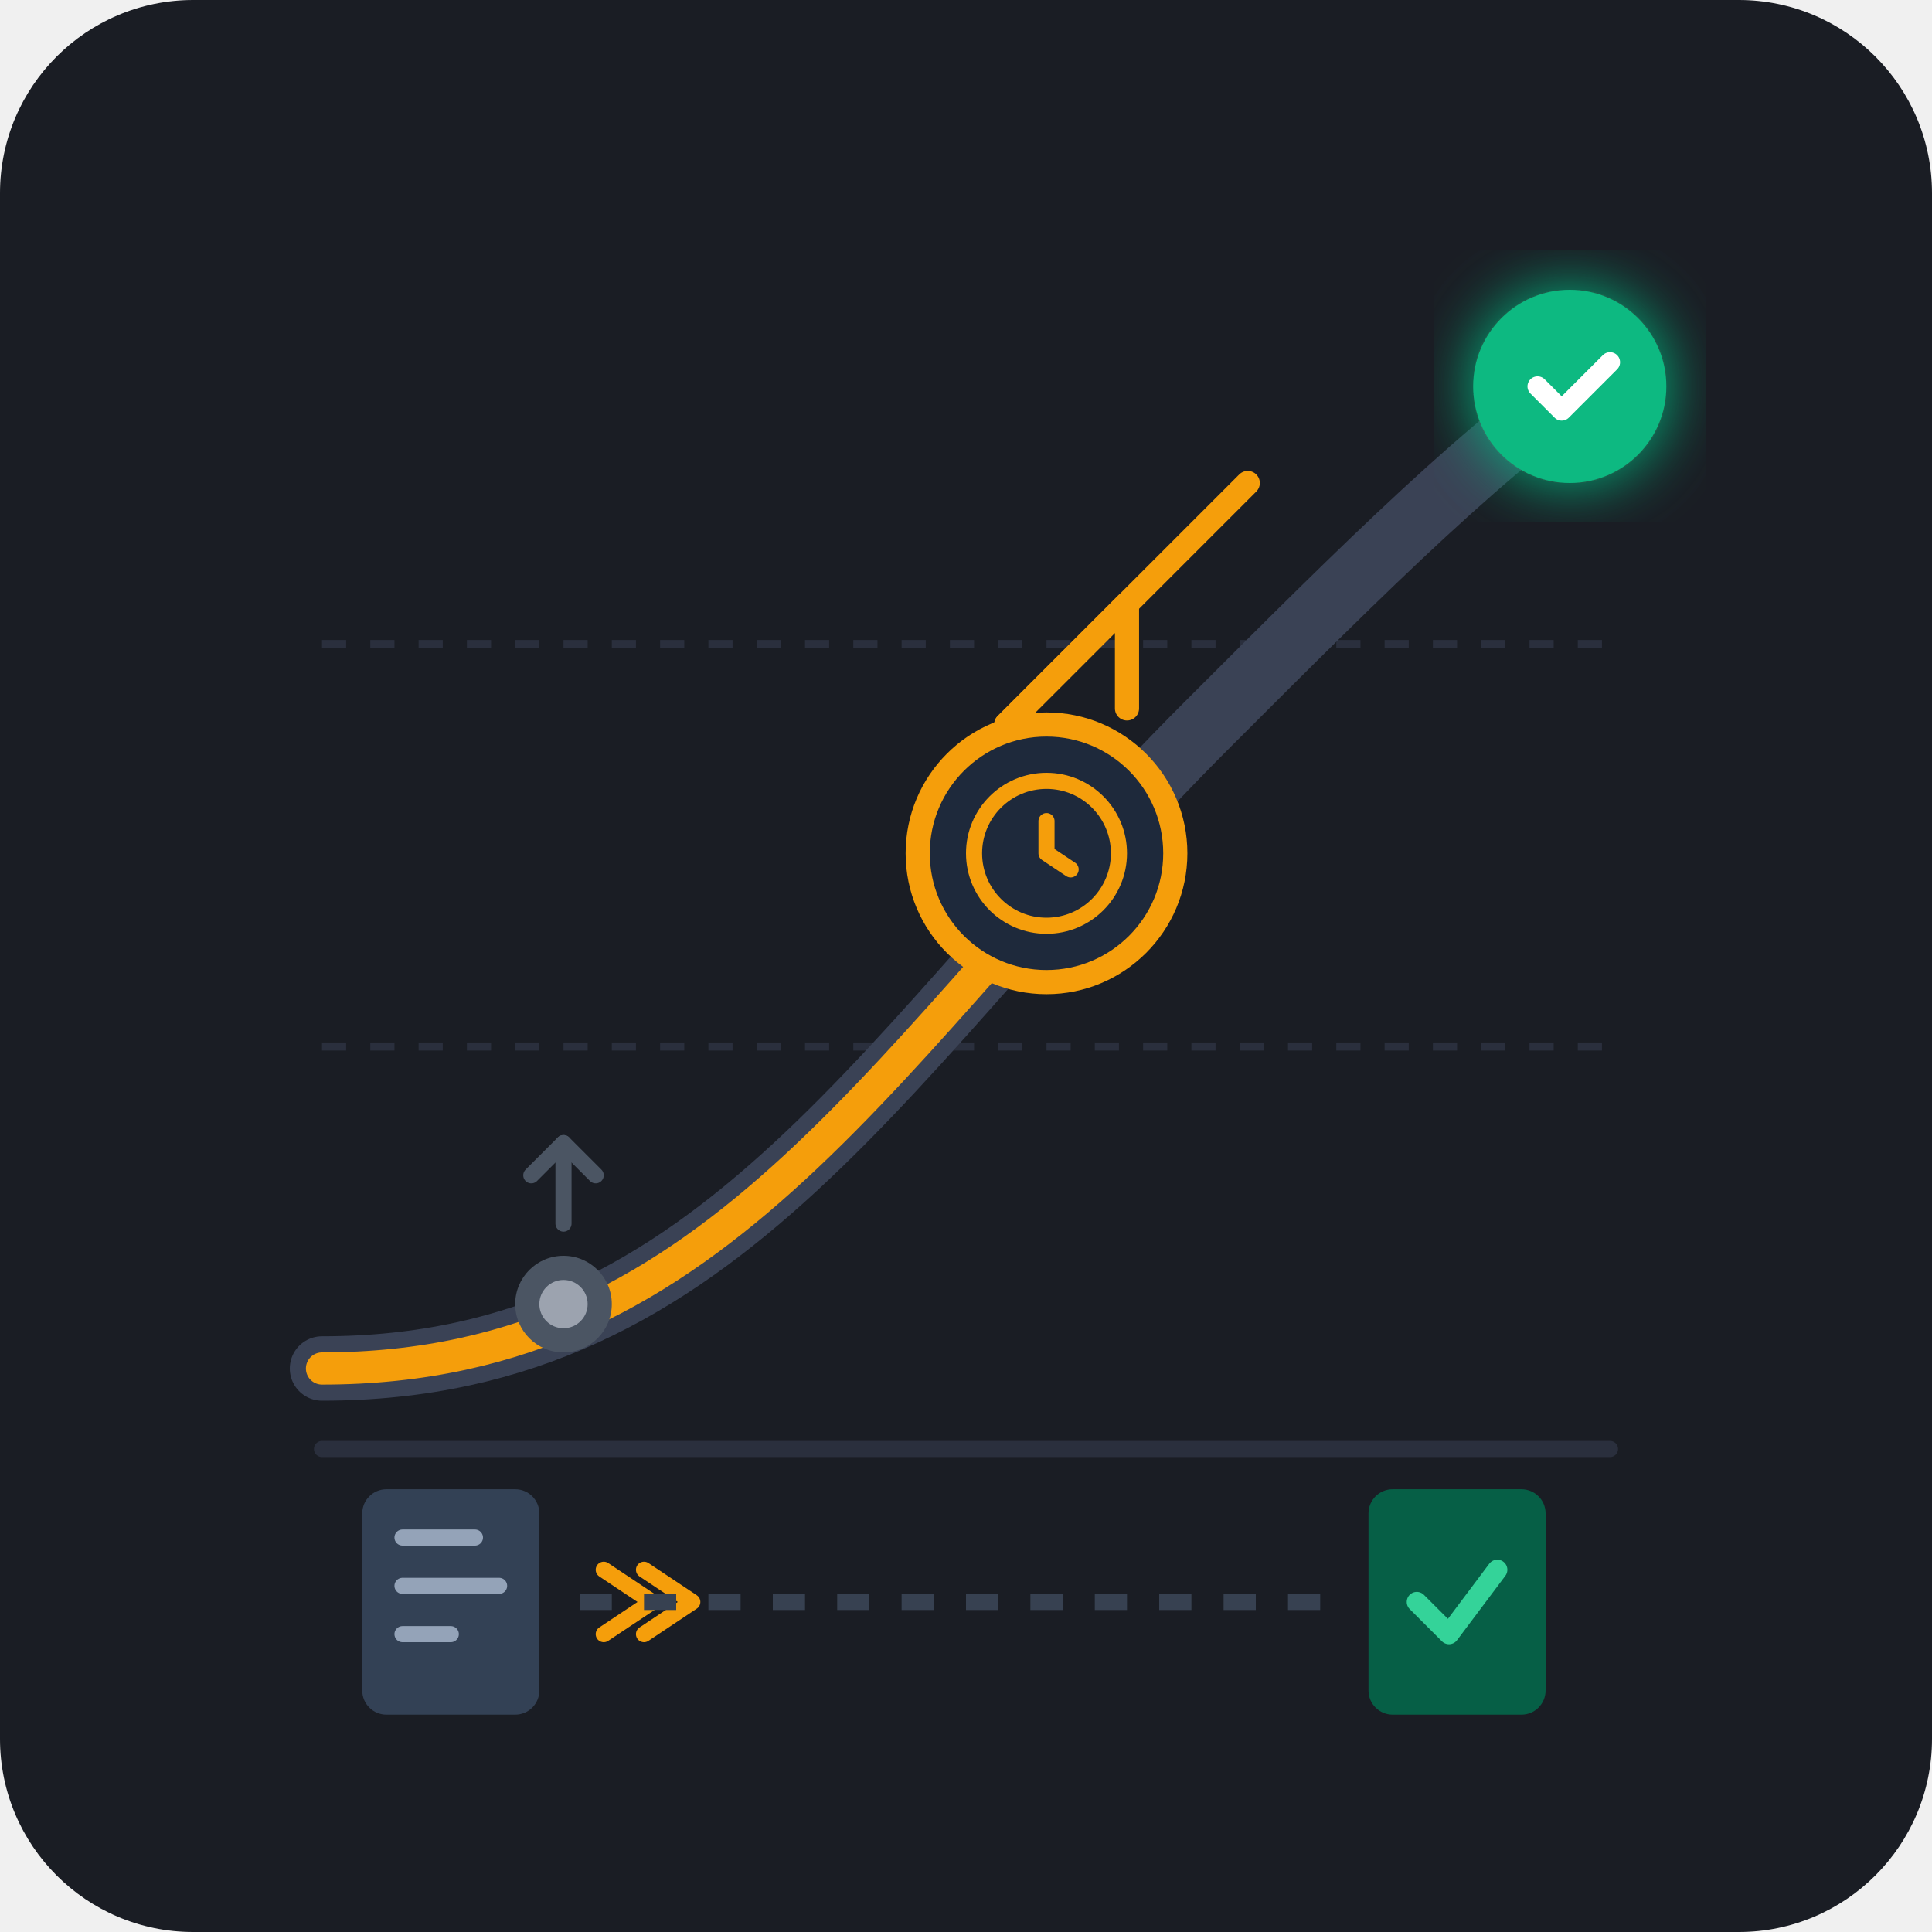
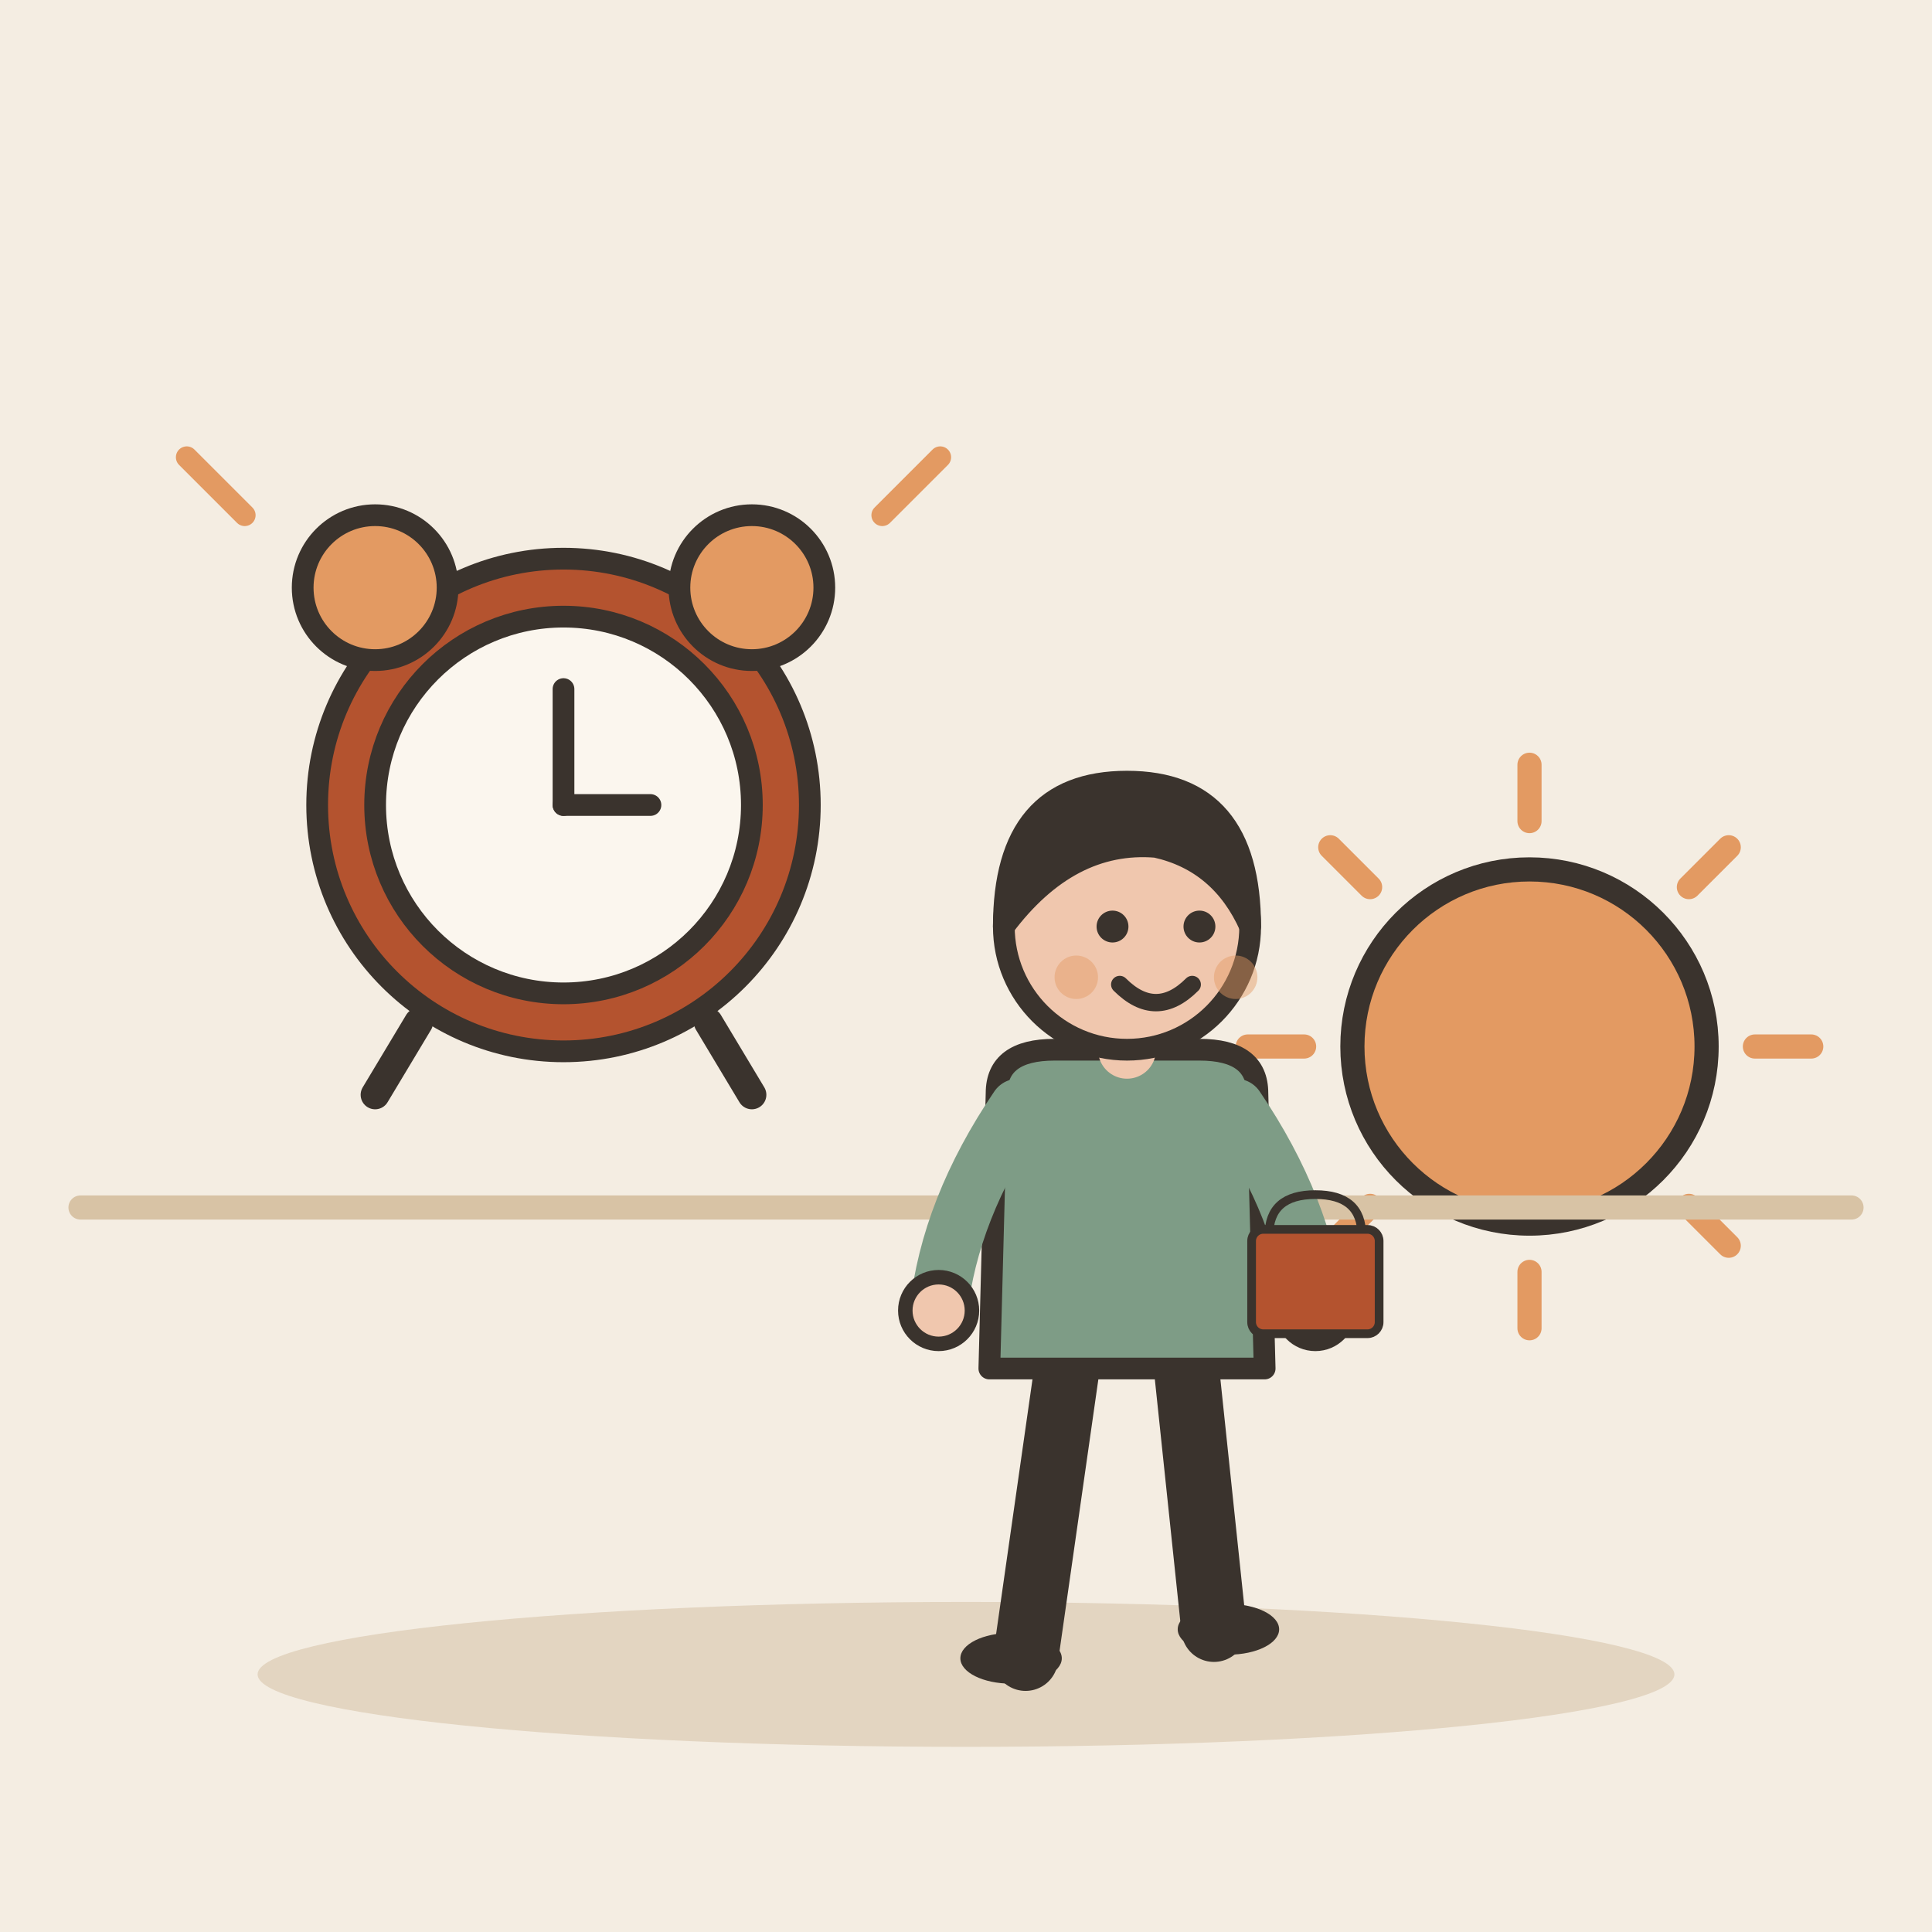
- <svg xmlns="http://www.w3.org/2000/svg" width="240" height="240" viewBox="0 0 240 240">
-   <rect width="240" height="240" rx="24" fill="#1A1D24" />
-   <defs>
-     <filter id="glow" x="-20%" y="-20%" width="140%" height="140%">
-       <feGaussianBlur stdDeviation="4" result="blur" />
-       <feComposite in="SourceGraphic" in2="blur" operator="over" />
-     </filter>
-   </defs>
-   <line x1="40" y1="180" x2="200" y2="180" stroke="#2A2F3D" stroke-width="2" stroke-linecap="round" />
-   <line x1="40" y1="130" x2="200" y2="130" stroke="#2A2F3D" stroke-width="1" stroke-dasharray="3 3" />
-   <line x1="40" y1="80" x2="200" y2="80" stroke="#2A2F3D" stroke-width="1" stroke-dasharray="3 3" />
-   <path d="M 40 170 C 90 170, 110 130, 150 90 C 170 70, 185 55, 200 45" fill="none" stroke="#3A4255" stroke-width="8" stroke-linecap="round" />
-   <path d="M 40 170 C 90 170, 110 130, 150 90 C 170 70, 185 55, 200 45" fill="none" stroke="#F59E0B" stroke-width="4" stroke-linecap="round" stroke-dasharray="160" stroke-dashoffset="30" />
-   <circle cx="70" cy="162" r="6" fill="#4B5563" />
-   <g transform="translate(130, 106)">
-     <circle cx="0" cy="0" r="16" fill="#1E293B" stroke="#F59E0B" stroke-width="3" />
-     <circle cx="0" cy="0" r="9" fill="none" stroke="#F59E0B" stroke-width="2" />
-     <polyline points="0,-4 0,0 3,2" fill="none" stroke="#F59E0B" stroke-width="2" stroke-linecap="round" stroke-linejoin="round" />
+ <svg xmlns="http://www.w3.org/2000/svg" viewBox="0 0 240 240" data-style="editorial">
+   <rect width="240" height="240" fill="#F4EDE2" />
+   <ellipse cx="120" cy="208" rx="88" ry="9" fill="#E3D5C1" />
+   <path d="M218 130L225 130" stroke="#E39A62" stroke-width="3" stroke-linecap="round" fill="none" />
+   <path d="M209.799 149.799L214.749 154.749" stroke="#E39A62" stroke-width="3" stroke-linecap="round" fill="none" />
+   <path d="M190 158L190 165" stroke="#E39A62" stroke-width="3" stroke-linecap="round" fill="none" />
+   <path d="M170.201 149.799L165.251 154.749" stroke="#E39A62" stroke-width="3" stroke-linecap="round" fill="none" />
+   <path d="M162 130L155 130" stroke="#E39A62" stroke-width="3" stroke-linecap="round" fill="none" />
+   <path d="M170.201 110.201L165.251 105.251" stroke="#E39A62" stroke-width="3" stroke-linecap="round" fill="none" />
+   <path d="M190 102L190 95" stroke="#E39A62" stroke-width="3" stroke-linecap="round" fill="none" />
+   <path d="M209.799 110.201L214.749 105.251" stroke="#E39A62" stroke-width="3" stroke-linecap="round" fill="none" />
+   <circle cx="190" cy="130" r="22" fill="#E39A62" stroke="#3A332D" stroke-width="3" stroke-linecap="round" stroke-linejoin="round" />
+   <path d="M10 150L230 150" fill="none" stroke="#D8C3A5" stroke-width="3" stroke-linecap="round" stroke-linejoin="round" />
+   <g transform="translate(70 100) scale(0.9 0.9)">
+     <circle cx="0" cy="0" r="34" fill="#B4532F" stroke="#3A332D" stroke-width="3" stroke-linecap="round" stroke-linejoin="round" />
+     <circle cx="0" cy="0" r="26" fill="#FBF6EE" stroke="#3A332D" stroke-width="3" stroke-linecap="round" stroke-linejoin="round" />
+     <path d="M0 0L0 -16" stroke="#3A332D" stroke-width="3" stroke-linecap="round" fill="none" />
+     <path d="M0 0L12 0" stroke="#3A332D" stroke-width="3" stroke-linecap="round" fill="none" />
+     <circle cx="-26" cy="-30" r="10" fill="#E39A62" stroke="#3A332D" stroke-width="3" stroke-linecap="round" stroke-linejoin="round" />
+     <circle cx="26" cy="-30" r="10" fill="#E39A62" stroke="#3A332D" stroke-width="3" stroke-linecap="round" stroke-linejoin="round" />
+     <path d="M-20 30L-26 40" stroke="#3A332D" stroke-width="4" stroke-linecap="round" fill="none" />
+     <path d="M20 30L26 40" stroke="#3A332D" stroke-width="4" stroke-linecap="round" fill="none" />
+     <path d="M-44 -40l-8 -8M44 -40l8 -8" fill="none" stroke="#E39A62" stroke-width="3" stroke-linecap="round" stroke-linejoin="round" />
  </g>
-   <g transform="translate(195, 48)">
-     <circle cx="0" cy="0" r="12" fill="#10B981" filter="url(#glow)" />
-     <polyline points="-4,0 -1,3 5,-3" fill="none" stroke="#FFFFFF" stroke-width="2.5" stroke-linecap="round" stroke-linejoin="round" />
+   <g transform="translate(140 206) scale(0.9 0.9)">
+     <path d="M-8 -42L-14 0" stroke="#3A332D" stroke-width="9" stroke-linecap="round" fill="none" />
+     <path d="M8 -42L12 -4" stroke="#3A332D" stroke-width="9" stroke-linecap="round" fill="none" />
+     <ellipse cx="-16" cy="0" rx="7" ry="3.5" fill="#3A332D" />
+     <ellipse cx="14" cy="-4" rx="7" ry="3.5" fill="#3A332D" />
+     <path d="M-18 -78Q-18 -84 -10 -84L10 -84Q18 -84 18 -78L19 -40L-19 -40Z" fill="#7E9C86" stroke="#3A332D" stroke-width="3" stroke-linecap="round" stroke-linejoin="round" />
+     <path d="M-15 -76Q-24.5 -62 -26 -48" fill="none" stroke="#7E9C86" stroke-width="8" stroke-linecap="round" stroke-linejoin="round" />
+     <circle cx="-26" cy="-48" r="4.6" fill="#F0C7AE" stroke="#3A332D" stroke-linecap="round" stroke-linejoin="round" stroke-width="2" />
+     <path d="M15 -76Q24.5 -62 26 -48" fill="none" stroke="#7E9C86" stroke-width="8" stroke-linecap="round" stroke-linejoin="round" />
+     <circle cx="26" cy="-48" r="4.6" fill="#F0C7AE" stroke="#3A332D" stroke-linecap="round" stroke-linejoin="round" stroke-width="2" />
+     <path d="M0 -84L0 -88" stroke="#F0C7AE" stroke-width="8" stroke-linecap="round" fill="none" />
+     <circle cx="0" cy="-101" r="17" fill="#F0C7AE" stroke="#3A332D" stroke-width="3" stroke-linecap="round" stroke-linejoin="round" />
+     <path d="M-17 -101Q-17 -121 0 -121Q17 -121 17 -101Q13 -110 4 -112Q-8 -113 -17 -101Z" fill="#3A332D" stroke="#3A332D" stroke-width="3" stroke-linecap="round" stroke-linejoin="round" />
+     <circle cx="-2" cy="-101" r="2.2" fill="#3A332D" />
+     <circle cx="10" cy="-101" r="2.2" fill="#3A332D" />
+     <path d="M-1 -93Q4 -88 9 -93" fill="none" stroke="#3A332D" stroke-width="2.4" stroke-linecap="round" stroke-linejoin="round" />
+     <circle cx="-7" cy="-94" r="3" fill="#E39A62" opacity="0.45" />
+     <circle cx="15" cy="-94" r="3" fill="#E39A62" opacity="0.45" />
+     <g transform="translate(26 -48) scale(0.4 0.4)">
+       <path d="M-16 -26Q-16 -40 0 -40Q16 -40 16 -26" fill="none" stroke="#3A332D" stroke-width="3" stroke-linecap="round" stroke-linejoin="round" />
+       <rect x="-22" y="-28" width="44" height="36" rx="4" fill="#B4532F" stroke="#3A332D" stroke-width="3" stroke-linecap="round" stroke-linejoin="round" />
+     </g>
  </g>
-   <circle cx="70" cy="162" r="3" fill="#9CA3AF" />
-   <line x1="70" y1="152" x2="70" y2="142" stroke="#4B5563" stroke-width="2" stroke-linecap="round" />
-   <polyline points="66,146 70,142 74,146" fill="none" stroke="#4B5563" stroke-width="2" stroke-linecap="round" stroke-linejoin="round" />
-   <g>
-     <path d="M 125 90 L 140 75 L 140 88" fill="none" stroke="#F59E0B" stroke-width="3" stroke-linecap="round" stroke-linejoin="round" />
-     <line x1="125" y1="90" x2="155" y2="60" stroke="#F59E0B" stroke-width="3" stroke-linecap="round" />
-   </g>
-   <g transform="translate(45, 185)">
-     <rect x="0" y="0" rx="3" width="22" height="28" fill="#334155" />
-     <line x1="5" y1="6" x2="14" y2="6" stroke="#94A3B8" stroke-width="2" stroke-linecap="round" />
-     <line x1="5" y1="12" x2="17" y2="12" stroke="#94A3B8" stroke-width="2" stroke-linecap="round" />
-     <line x1="5" y1="18" x2="11" y2="18" stroke="#94A3B8" stroke-width="2" stroke-linecap="round" />
-     <path d="M 30 10 L 36 14 L 30 18" fill="none" stroke="#F59E0B" stroke-width="2" stroke-linecap="round" stroke-linejoin="round" />
-     <path d="M 35 10 L 41 14 L 35 18" fill="none" stroke="#F59E0B" stroke-width="2" stroke-linecap="round" stroke-linejoin="round" />
-   </g>
-   <g transform="translate(170, 185)">
-     <rect x="0" y="0" rx="3" width="22" height="28" fill="#065F46" />
-     <polyline points="6,14 10,18 16,10" fill="none" stroke="#34D399" stroke-width="2.5" stroke-linecap="round" stroke-linejoin="round" />
-   </g>
-   <line x1="72" y1="199" x2="168" y2="199" stroke="#374151" stroke-width="2" stroke-dasharray="4 4" />
</svg>
